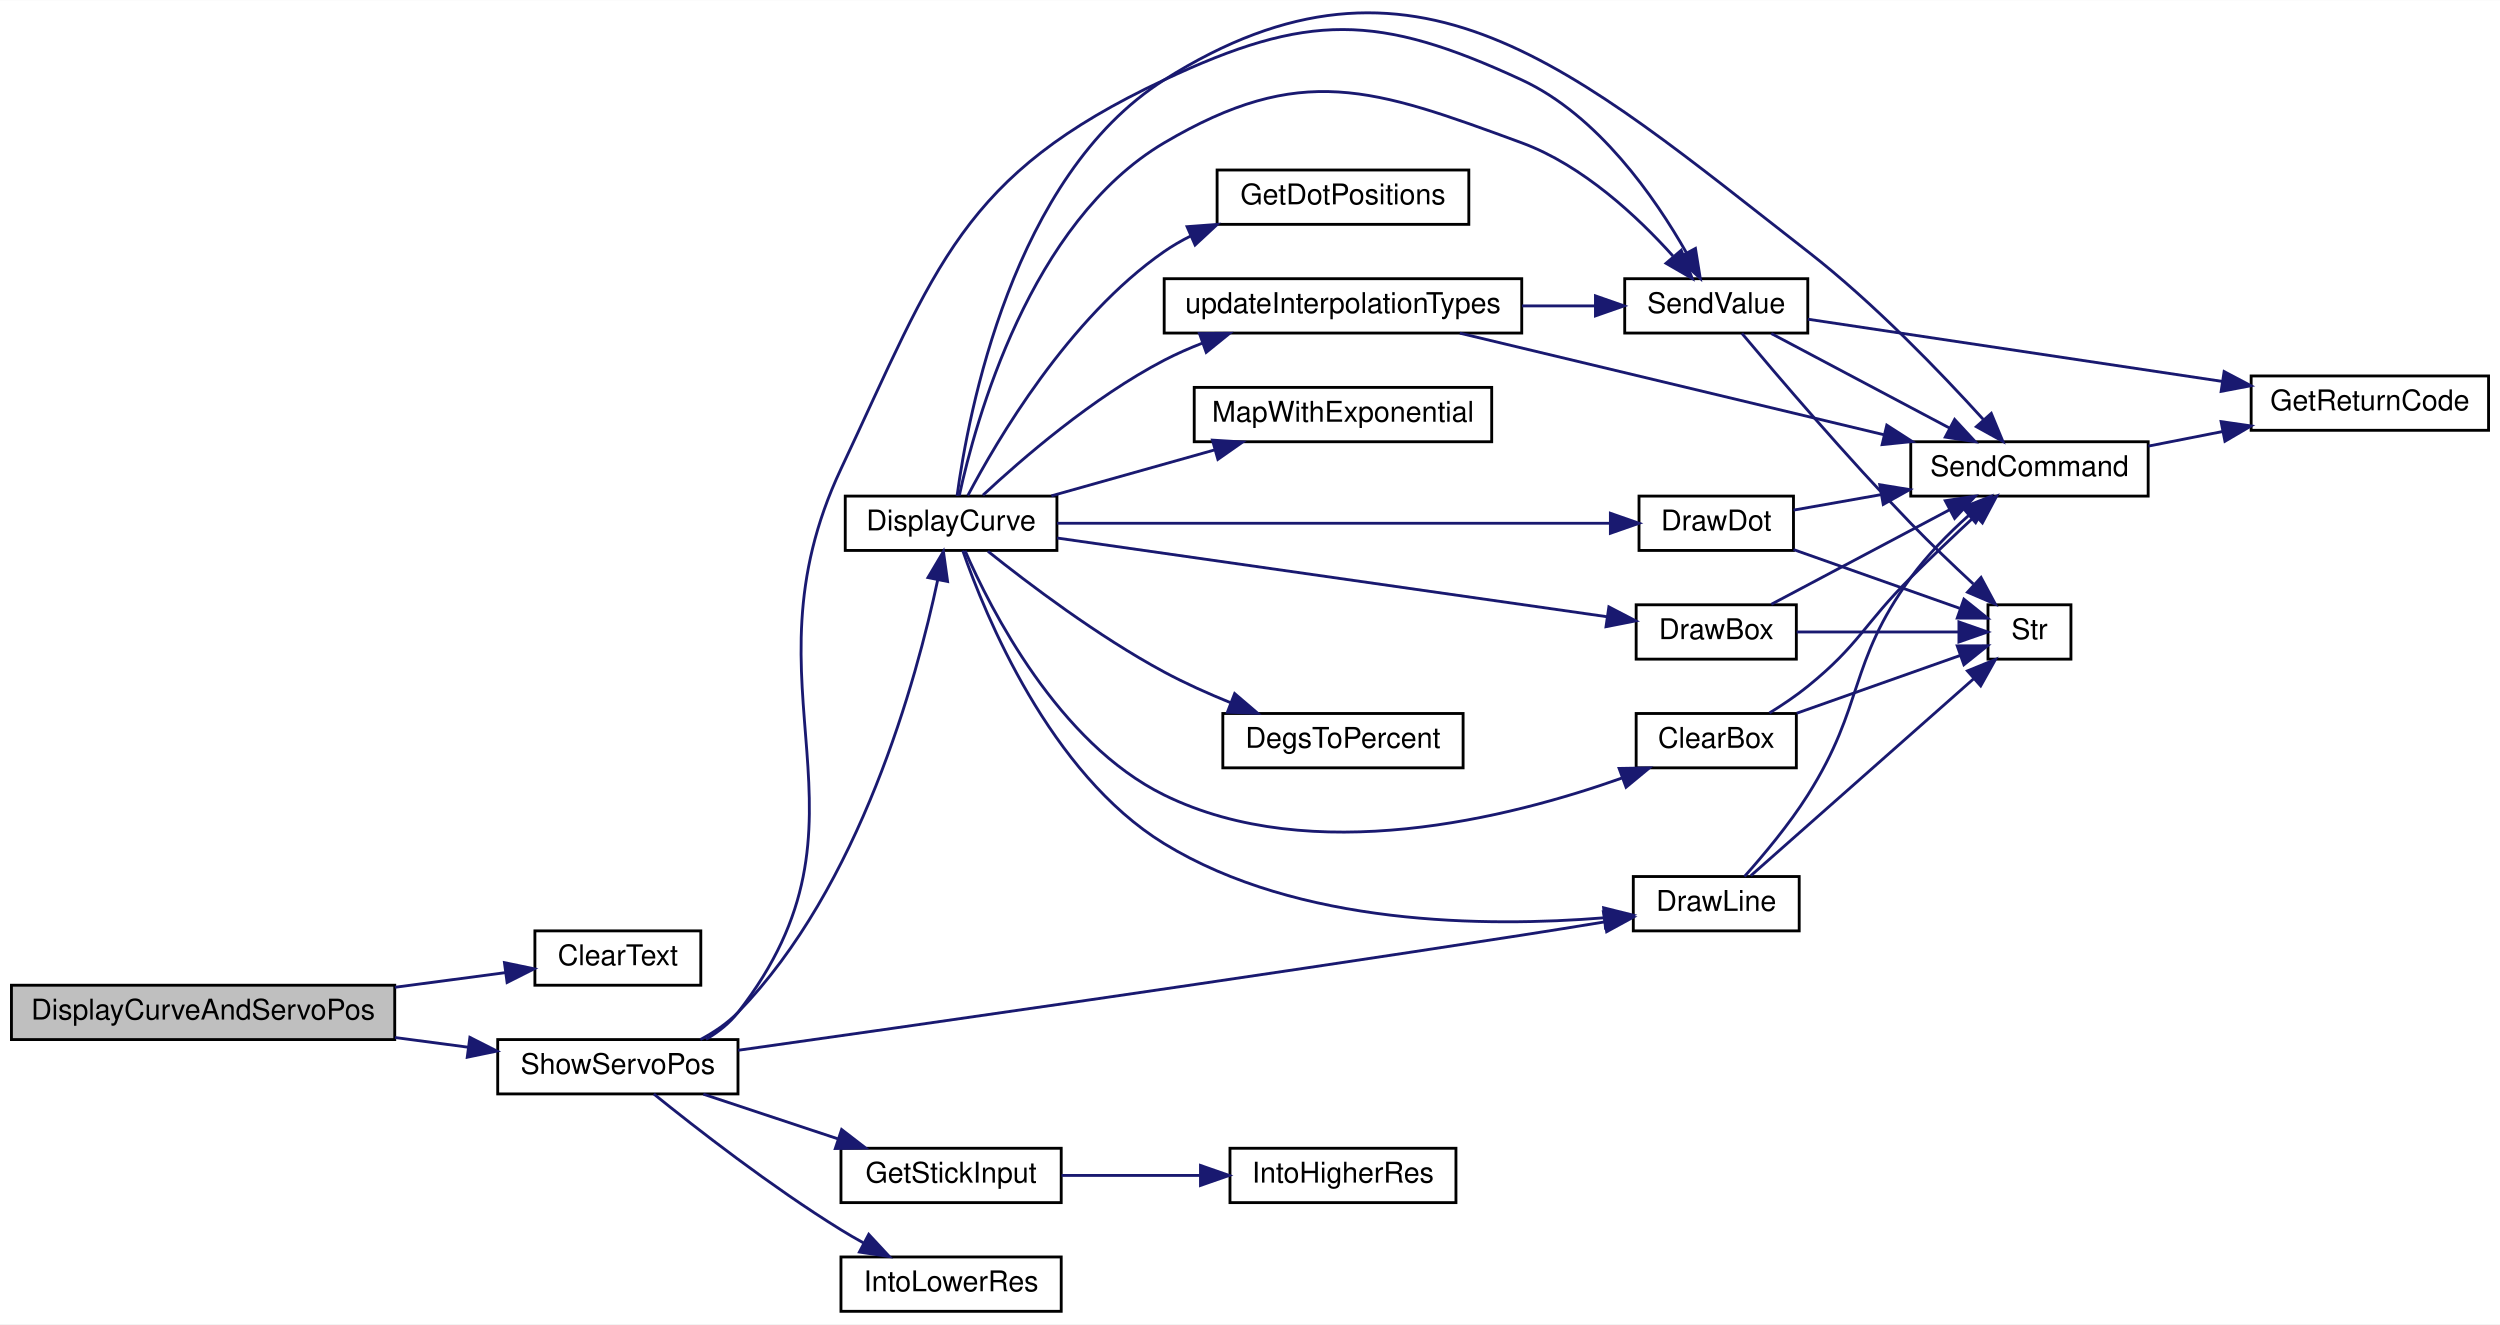
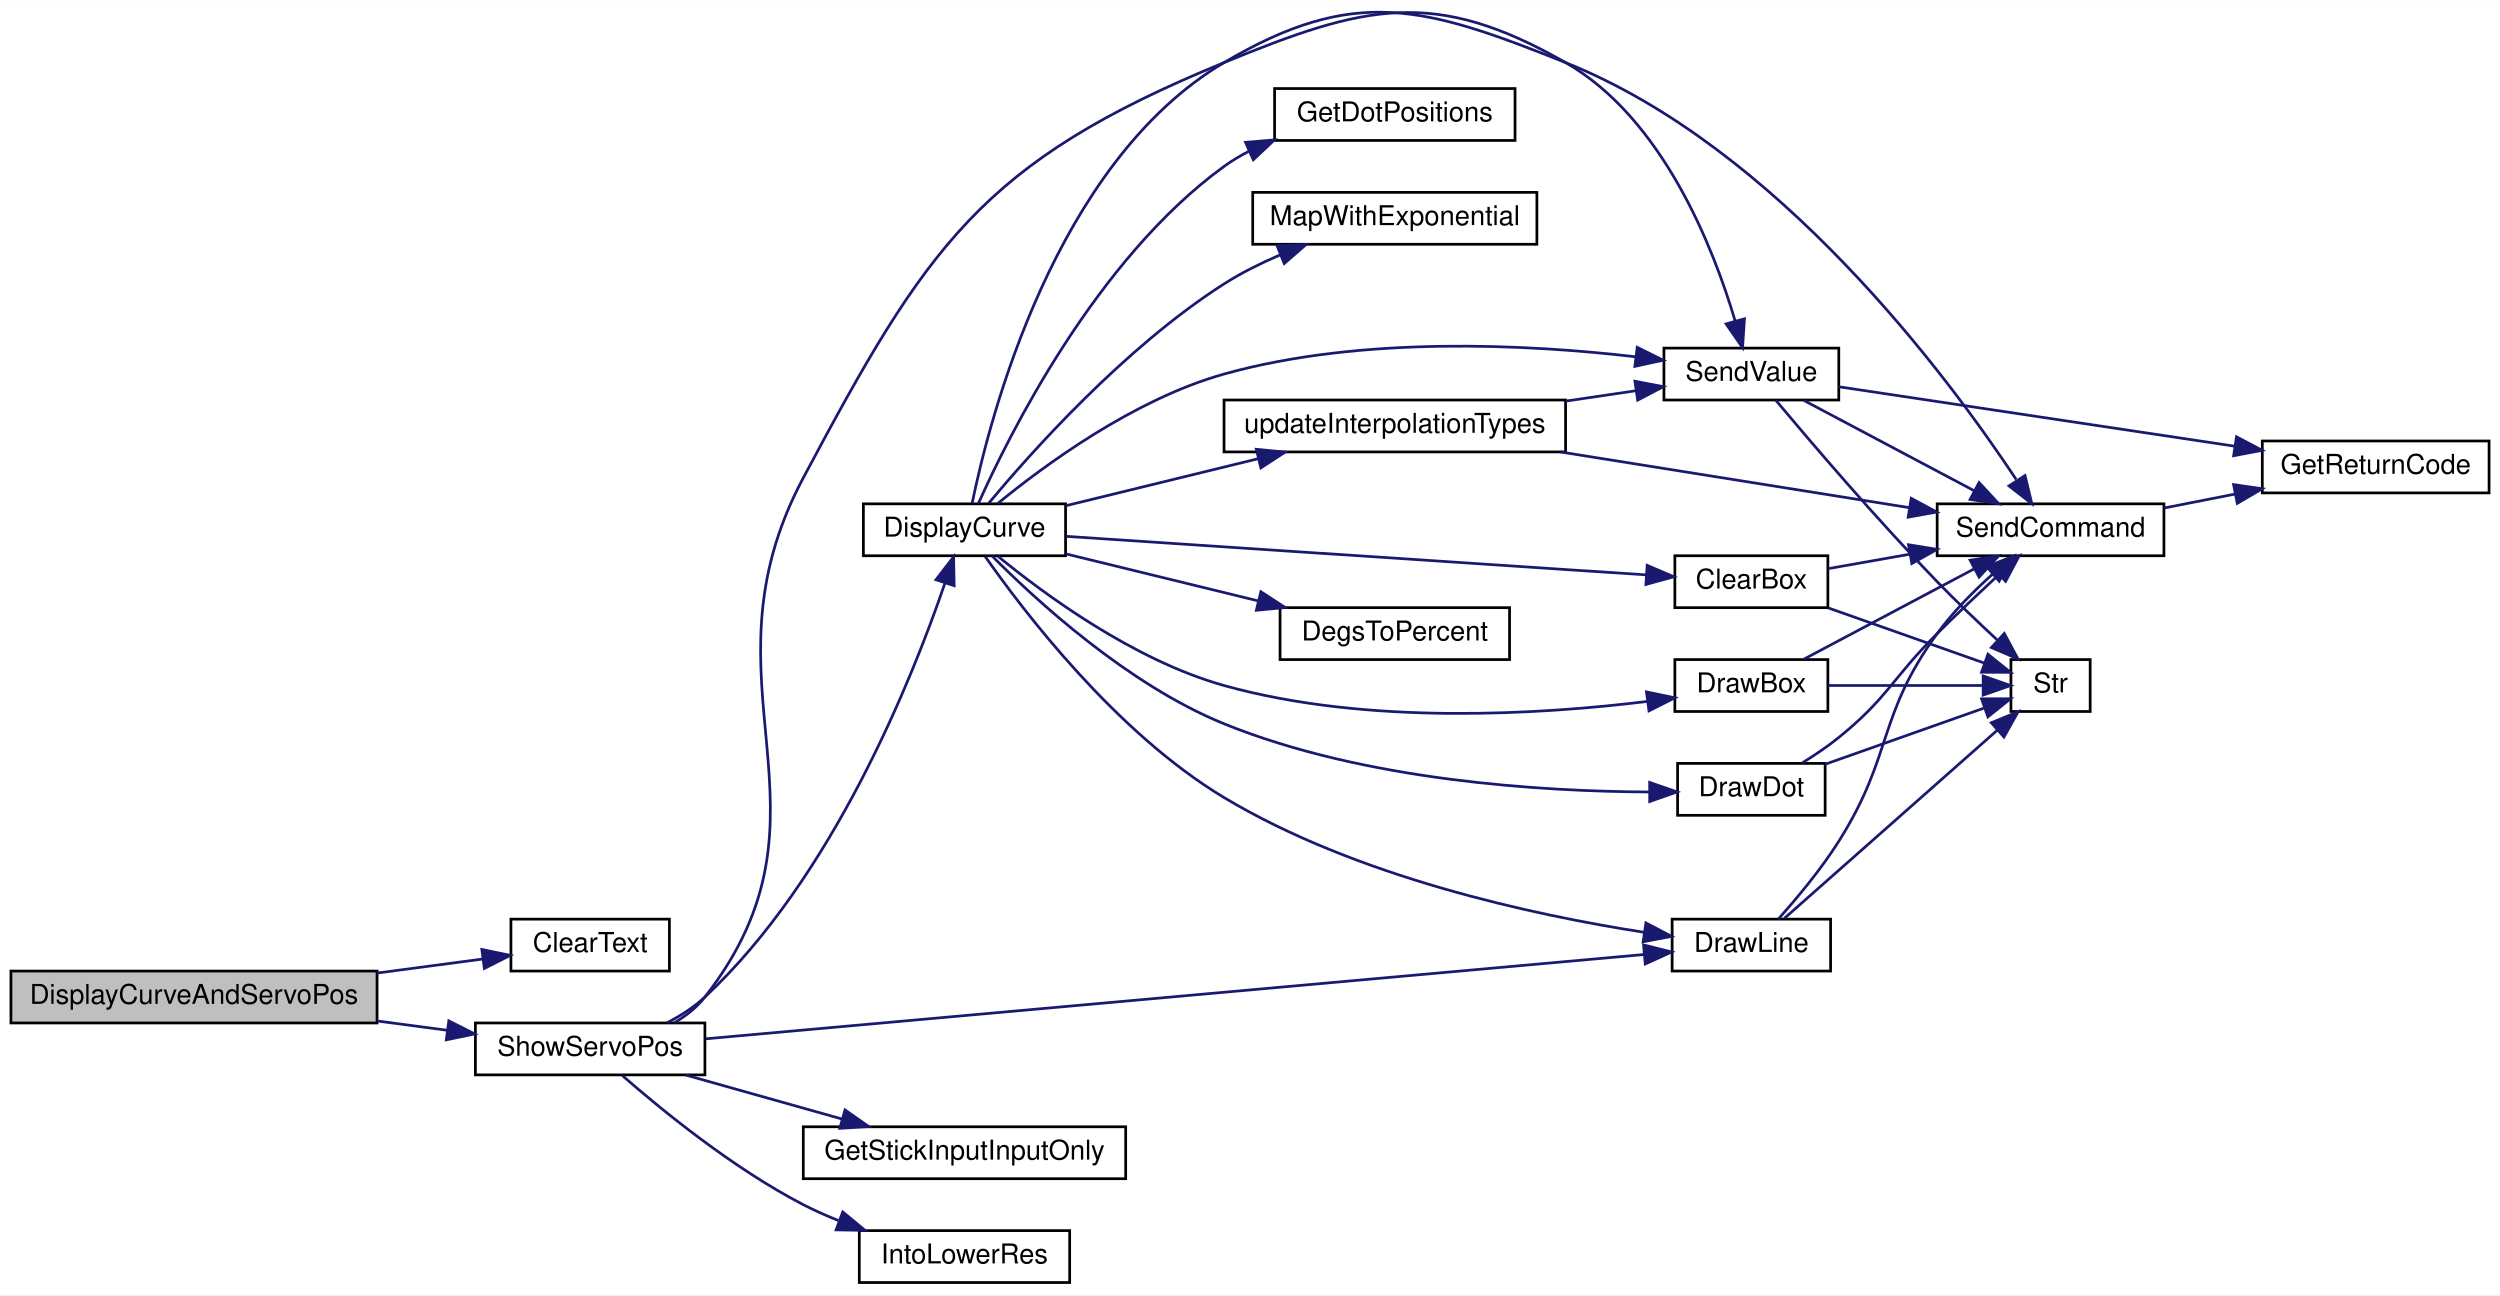
- <svg xmlns="http://www.w3.org/2000/svg" xmlns:xlink="http://www.w3.org/1999/xlink" width="874pt" height="463pt" viewBox="0.00 0.00 874.00 462.87">
-   <g id="graph0" class="graph" transform="scale(1 1) rotate(0) translate(4 458.87)">
-     <polygon fill="white" stroke="transparent" points="-4,4 -4,-458.87 870,-458.87 870,4 -4,4" />
+ <svg xmlns="http://www.w3.org/2000/svg" xmlns:xlink="http://www.w3.org/1999/xlink" width="915pt" height="474pt" viewBox="0.00 0.00 915.00 473.81">
+   <g id="graph0" class="graph" transform="scale(1 1) rotate(0) translate(4 469.81)">
+     <polygon fill="white" stroke="transparent" points="-4,4 -4,-469.81 911,-469.81 911,4 -4,4" />
    <g id="node1" class="node">
      <g id="a_node1">
        <a xlink:title=" ">
          <polygon fill="#bfbfbf" stroke="black" points="0,-95.5 0,-114.5 134,-114.5 134,-95.5 0,-95.5" />
          <text text-anchor="middle" x="67" y="-102.5" font-family="Helvetica,sans-Serif" font-size="10.00">DisplayCurveAndServoPos</text>
        </a>
      </g>
    </g>
    <g id="node2" class="node">
      <g id="a_node2">
        <a xlink:href="_transmitter_code_2src_2main_8cpp.html#af0852678d8e89501acee8951f09d3b43" target="_top" xlink:title=" ">
          <polygon fill="white" stroke="black" points="183,-114.5 183,-133.5 241,-133.5 241,-114.5 183,-114.5" />
          <text text-anchor="middle" x="212" y="-121.5" font-family="Helvetica,sans-Serif" font-size="10.00">ClearText</text>
        </a>
      </g>
    </g>
    <g id="edge1" class="edge">
      <path fill="none" stroke="midnightblue" d="M134.06,-113.78C147.3,-115.54 160.8,-117.33 172.71,-118.91" />
      <polygon fill="midnightblue" stroke="midnightblue" points="172.35,-122.4 182.73,-120.24 173.28,-115.46 172.35,-122.4" />
    </g>
    <g id="node3" class="node">
      <g id="a_node3">
        <a xlink:href="_transmitter_code_2src_2main_8cpp.html#ad770ee51a34d8c5026e65136884c16bf" target="_top" xlink:title=" ">
          <polygon fill="white" stroke="black" points="170,-76.5 170,-95.5 254,-95.5 254,-76.5 170,-76.5" />
          <text text-anchor="middle" x="212" y="-83.5" font-family="Helvetica,sans-Serif" font-size="10.00">ShowServoPos</text>
        </a>
      </g>
    </g>
    <g id="edge2" class="edge">
      <path fill="none" stroke="midnightblue" d="M134.06,-96.22C142.69,-95.08 151.44,-93.91 159.78,-92.81" />
      <polygon fill="midnightblue" stroke="midnightblue" points="160.27,-96.27 169.72,-91.48 159.35,-89.33 160.27,-96.27" />
    </g>
    <g id="node4" class="node">
      <g id="a_node4">
        <a xlink:href="_transmitter_code_2src_2main_8cpp.html#acf49567c45af927603ae83a7f46e6534" target="_top" xlink:title=" ">
-           <polygon fill="white" stroke="black" points="291.5,-266.5 291.5,-285.5 365.5,-285.5 365.5,-266.5 291.5,-266.5" />
-           <text text-anchor="middle" x="328.5" y="-273.5" font-family="Helvetica,sans-Serif" font-size="10.00">DisplayCurve</text>
+           <polygon fill="white" stroke="black" points="312,-266.5 312,-285.5 386,-285.5 386,-266.5 312,-266.5" />
+           <text text-anchor="middle" x="349" y="-273.5" font-family="Helvetica,sans-Serif" font-size="10.00">DisplayCurve</text>
        </a>
      </g>
    </g>
    <g id="edge3" class="edge">
-       <path fill="none" stroke="midnightblue" d="M240.84,-95.5C245.64,-98.04 250.28,-101.18 254,-105 296.69,-148.9 316.45,-221.5 323.84,-256.26" />
-       <polygon fill="midnightblue" stroke="midnightblue" points="320.42,-257.02 325.82,-266.13 327.28,-255.64 320.42,-257.02" />
+       <path fill="none" stroke="midnightblue" d="M240.12,-95.58C245.1,-98.13 249.99,-101.25 254,-105 300.92,-148.81 329.88,-221.45 341.76,-256.24" />
+       <polygon fill="midnightblue" stroke="midnightblue" points="338.57,-257.72 345.02,-266.12 345.21,-255.53 338.57,-257.72" />
    </g>
    <g id="node12" class="node">
      <g id="a_node12">
        <a xlink:href="_transmitter_code_2src_2main_8cpp.html#acbef1d41e1bd646b60a6e8afd9c66880" target="_top" xlink:title=" ">
-           <polygon fill="white" stroke="black" points="567,-133.5 567,-152.5 625,-152.5 625,-133.5 567,-133.5" />
-           <text text-anchor="middle" x="596" y="-140.5" font-family="Helvetica,sans-Serif" font-size="10.00">DrawLine</text>
+           <polygon fill="white" stroke="black" points="608,-114.5 608,-133.5 666,-133.5 666,-114.5 608,-114.5" />
+           <text text-anchor="middle" x="637" y="-121.5" font-family="Helvetica,sans-Serif" font-size="10.00">DrawLine</text>
        </a>
      </g>
    </g>
    <g id="edge28" class="edge">
-       <path fill="none" stroke="midnightblue" d="M254.06,-91.76C314.22,-100.25 429.83,-116.77 528,-132 537.41,-133.46 547.55,-135.09 557.03,-136.65" />
-       <polygon fill="midnightblue" stroke="midnightblue" points="556.55,-140.11 566.98,-138.29 557.69,-133.21 556.55,-140.11" />
+       <path fill="none" stroke="midnightblue" d="M254.33,-89.71C336.3,-97.08 518.37,-113.43 597.76,-120.56" />
+       <polygon fill="midnightblue" stroke="midnightblue" points="597.54,-124.06 607.81,-121.47 598.16,-117.09 597.54,-124.06" />
    </g>
    <g id="node15" class="node">
      <g id="a_node15">
        <a xlink:href="_transmitter_code_2src_2main_8cpp.html#a1e20efc1e419b252b50d36f9924503fc" target="_top" xlink:title=" ">
-           <polygon fill="white" stroke="black" points="564,-342.5 564,-361.5 628,-361.5 628,-342.5 564,-342.5" />
-           <text text-anchor="middle" x="596" y="-349.5" font-family="Helvetica,sans-Serif" font-size="10.00">SendValue</text>
-         </a>
-       </g>
-     </g>
-     <g id="edge32" class="edge">
-       <path fill="none" stroke="midnightblue" d="M242.8,-95.59C247.06,-98.07 251.01,-101.16 254,-105 306.83,-172.79 253.37,-217.25 290,-295 323.49,-366.09 331.86,-397.62 403,-431 453.29,-454.6 477.59,-454.35 528,-431 554.68,-418.64 574.61,-389.85 585.53,-370.65" />
-       <polygon fill="midnightblue" stroke="midnightblue" points="588.73,-372.08 590.41,-361.62 582.57,-368.76 588.73,-372.08" />
+           <polygon fill="white" stroke="black" points="605,-323.5 605,-342.5 669,-342.5 669,-323.5 605,-323.5" />
+           <text text-anchor="middle" x="637" y="-330.5" font-family="Helvetica,sans-Serif" font-size="10.00">SendValue</text>
+         </a>
+       </g>
+     </g>
+     <g id="edge31" class="edge">
+       <path fill="none" stroke="midnightblue" d="M242.8,-95.59C247.06,-98.07 251.01,-101.16 254,-105 306.83,-172.79 249.58,-219.15 290,-295 335.22,-379.87 355.03,-410.49 444,-447 495.4,-468.09 520.78,-474.59 569,-447 604.55,-426.66 623.09,-379.3 631.06,-352.46" />
+       <polygon fill="midnightblue" stroke="midnightblue" points="634.48,-353.23 633.77,-342.66 627.74,-351.36 634.48,-353.23" />
    </g>
    <g id="node17" class="node">
      <g id="a_node17">
-         <a xlink:href="_transmitter_code_2src_2main_8cpp.html#a248db02e07497e7a4149db17b4e5c2f3" target="_top" xlink:title=" ">
-           <polygon fill="white" stroke="black" points="290,-38.5 290,-57.5 367,-57.5 367,-38.5 290,-38.5" />
-           <text text-anchor="middle" x="328.5" y="-45.5" font-family="Helvetica,sans-Serif" font-size="10.00">GetStickInput</text>
+         <a xlink:href="_transmitter_code_2src_2main_8cpp.html#af1030157034999448f5ca611d6209385" target="_top" xlink:title=" ">
+           <polygon fill="white" stroke="black" points="290,-38.5 290,-57.5 408,-57.5 408,-38.5 290,-38.5" />
+           <text text-anchor="middle" x="349" y="-45.5" font-family="Helvetica,sans-Serif" font-size="10.00">GetStickInputInputOnly</text>
        </a>
      </g>
    </g>
    <g id="edge29" class="edge">
-       <path fill="none" stroke="midnightblue" d="M241.89,-76.41C256.13,-71.69 273.5,-65.92 288.86,-60.82" />
-       <polygon fill="midnightblue" stroke="midnightblue" points="290.23,-64.06 298.62,-57.59 288.02,-57.41 290.23,-64.06" />
-     </g>
-     <g id="node19" class="node">
-       <g id="a_node19">
+       <path fill="none" stroke="midnightblue" d="M247.07,-76.41C264.41,-71.53 285.7,-65.54 304.25,-60.32" />
+       <polygon fill="midnightblue" stroke="midnightblue" points="305.27,-63.66 313.94,-57.59 303.37,-56.93 305.27,-63.66" />
+     </g>
+     <g id="node18" class="node">
+       <g id="a_node18">
        <a xlink:href="_transmitter_code_2src_2main_8cpp.html#a5cdbe11d62e0de7610ba323e60b97d33" target="_top" xlink:title=" ">
-           <polygon fill="white" stroke="black" points="290,-0.5 290,-19.5 367,-19.5 367,-0.5 290,-0.5" />
-           <text text-anchor="middle" x="328.5" y="-7.5" font-family="Helvetica,sans-Serif" font-size="10.00">IntoLowerRes</text>
-         </a>
-       </g>
-     </g>
-     <g id="edge31" class="edge">
-       <path fill="none" stroke="midnightblue" d="M224.57,-76.47C239.27,-64.59 265.66,-44.03 290,-29 292.5,-27.45 295.15,-25.92 297.83,-24.44" />
-       <polygon fill="midnightblue" stroke="midnightblue" points="299.71,-27.41 306.92,-19.65 296.44,-21.22 299.71,-27.41" />
+           <polygon fill="white" stroke="black" points="310.5,-0.5 310.5,-19.5 387.5,-19.5 387.5,-0.5 310.5,-0.5" />
+           <text text-anchor="middle" x="349" y="-7.5" font-family="Helvetica,sans-Serif" font-size="10.00">IntoLowerRes</text>
+         </a>
+       </g>
+     </g>
+     <g id="edge30" class="edge">
+       <path fill="none" stroke="midnightblue" d="M223.73,-76.29C237.96,-63.84 264.29,-42.28 290,-29 294.08,-26.89 298.44,-24.95 302.88,-23.18" />
+       <polygon fill="midnightblue" stroke="midnightblue" points="304.44,-26.34 312.61,-19.59 302.01,-19.77 304.44,-26.34" />
    </g>
    <g id="node5" class="node">
      <g id="a_node5">
        <a xlink:href="_transmitter_code_2src_2main_8cpp.html#a5aeea47b9d855ae9911bae1115d02de7" target="_top" xlink:title=" ">
-           <polygon fill="white" stroke="black" points="568,-190.5 568,-209.5 624,-209.5 624,-190.5 568,-190.5" />
-           <text text-anchor="middle" x="596" y="-197.5" font-family="Helvetica,sans-Serif" font-size="10.00">ClearBox</text>
+           <polygon fill="white" stroke="black" points="609,-247.5 609,-266.5 665,-266.5 665,-247.5 609,-247.5" />
+           <text text-anchor="middle" x="637" y="-254.5" font-family="Helvetica,sans-Serif" font-size="10.00">ClearBox</text>
        </a>
      </g>
    </g>
    <g id="edge4" class="edge">
-       <path fill="none" stroke="midnightblue" d="M333.4,-266.38C342.24,-246.07 365.93,-199.19 403,-181 454.7,-155.63 523.56,-172.91 563.21,-186.99" />
-       <polygon fill="midnightblue" stroke="midnightblue" points="562.04,-190.29 572.63,-190.47 564.47,-183.72 562.04,-190.29" />
+       <path fill="none" stroke="midnightblue" d="M386.22,-273.59C440.73,-269.97 543.32,-263.16 598.54,-259.49" />
+       <polygon fill="midnightblue" stroke="midnightblue" points="598.86,-262.98 608.61,-258.82 598.4,-255.99 598.86,-262.98" />
    </g>
    <g id="node6" class="node">
      <g id="a_node6">
        <a xlink:href="_transmitter_code_2src_2main_8cpp.html#aecac2f0c289f02ef3c92b85be82eacac" target="_top" xlink:title=" ">
-           <polygon fill="white" stroke="black" points="664,-285.5 664,-304.5 747,-304.5 747,-285.5 664,-285.5" />
-           <text text-anchor="middle" x="705.5" y="-292.5" font-family="Helvetica,sans-Serif" font-size="10.00">SendCommand</text>
+           <polygon fill="white" stroke="black" points="705,-266.5 705,-285.5 788,-285.5 788,-266.5 705,-266.5" />
+           <text text-anchor="middle" x="746.5" y="-273.5" font-family="Helvetica,sans-Serif" font-size="10.00">SendCommand</text>
        </a>
      </g>
    </g>
    <g id="edge20" class="edge">
-       <path fill="none" stroke="midnightblue" d="M330.59,-285.57C334.4,-313.89 349.89,-397.41 403,-431 490.47,-486.33 546.32,-434.56 628,-371 651.15,-352.99 674.62,-328.55 689.35,-312.31" />
-       <polygon fill="midnightblue" stroke="midnightblue" points="692.15,-314.42 696.2,-304.63 686.93,-309.76 692.15,-314.42" />
+       <path fill="none" stroke="midnightblue" d="M351.81,-285.74C358.06,-316.28 381.89,-410.27 444,-447 491.82,-475.28 517.41,-467.6 569,-447 646.84,-415.92 709.15,-331.85 733.93,-294.41" />
+       <polygon fill="midnightblue" stroke="midnightblue" points="737.16,-295.86 739.65,-285.56 731.28,-292.06 737.16,-295.86" />
    </g>
    <g id="node9" class="node">
      <g id="a_node9">
        <a xlink:href="_transmitter_code_2src_2main_8cpp.html#a68b36025c7478c0710565b4fb059d9bc" target="_top" xlink:title=" ">
-           <polygon fill="white" stroke="black" points="423.5,-190.5 423.5,-209.5 507.5,-209.5 507.5,-190.5 423.5,-190.5" />
-           <text text-anchor="middle" x="465.5" y="-197.5" font-family="Helvetica,sans-Serif" font-size="10.00">DegsToPercent</text>
+           <polygon fill="white" stroke="black" points="464.5,-228.5 464.5,-247.5 548.5,-247.5 548.5,-228.5 464.5,-228.5" />
+           <text text-anchor="middle" x="506.5" y="-235.5" font-family="Helvetica,sans-Serif" font-size="10.00">DegsToPercent</text>
        </a>
      </g>
    </g>
    <g id="edge8" class="edge">
-       <path fill="none" stroke="midnightblue" d="M341.39,-266.2C355.45,-254.95 379.88,-236.45 403,-224 410.32,-220.06 418.42,-216.43 426.29,-213.24" />
-       <polygon fill="midnightblue" stroke="midnightblue" points="427.63,-216.47 435.68,-209.59 425.1,-209.95 427.63,-216.47" />
+       <path fill="none" stroke="midnightblue" d="M386.07,-267.19C407.01,-262.07 433.69,-255.55 456.51,-249.97" />
+       <polygon fill="midnightblue" stroke="midnightblue" points="457.48,-253.34 466.36,-247.56 455.82,-246.54 457.48,-253.34" />
    </g>
    <g id="node10" class="node">
      <g id="a_node10">
        <a xlink:href="_transmitter_code_2src_2main_8cpp.html#a060d8c4636339f7e6760cf835307530e" target="_top" xlink:title=" ">
-           <polygon fill="white" stroke="black" points="568,-228.5 568,-247.5 624,-247.5 624,-228.5 568,-228.5" />
-           <text text-anchor="middle" x="596" y="-235.5" font-family="Helvetica,sans-Serif" font-size="10.00">DrawBox</text>
+           <polygon fill="white" stroke="black" points="609,-209.5 609,-228.5 665,-228.5 665,-209.5 609,-209.5" />
+           <text text-anchor="middle" x="637" y="-216.5" font-family="Helvetica,sans-Serif" font-size="10.00">DrawBox</text>
        </a>
      </g>
    </g>
    <g id="edge9" class="edge">
-       <path fill="none" stroke="midnightblue" d="M365.58,-270.84C415.99,-263.62 507,-250.59 557.93,-243.31" />
-       <polygon fill="midnightblue" stroke="midnightblue" points="558.46,-246.77 567.86,-241.88 557.46,-239.84 558.46,-246.77" />
+       <path fill="none" stroke="midnightblue" d="M361.19,-266.36C377.88,-252.67 410.91,-228.25 444,-219 496.31,-204.38 559.81,-208.37 599.07,-213.2" />
+       <polygon fill="midnightblue" stroke="midnightblue" points="598.61,-216.67 608.99,-214.51 599.53,-209.73 598.61,-216.67" />
    </g>
    <g id="node11" class="node">
      <g id="a_node11">
        <a xlink:href="_transmitter_code_2src_2main_8cpp.html#ad0feb21fbea69455d1d206f142b563ac" target="_top" xlink:title=" ">
-           <polygon fill="white" stroke="black" points="569,-266.5 569,-285.5 623,-285.5 623,-266.5 569,-266.5" />
-           <text text-anchor="middle" x="596" y="-273.5" font-family="Helvetica,sans-Serif" font-size="10.00">DrawDot</text>
+           <polygon fill="white" stroke="black" points="610,-171.5 610,-190.5 664,-190.5 664,-171.5 610,-171.5" />
+           <text text-anchor="middle" x="637" y="-178.5" font-family="Helvetica,sans-Serif" font-size="10.00">DrawDot</text>
        </a>
      </g>
    </g>
    <g id="edge12" class="edge">
-       <path fill="none" stroke="midnightblue" d="M365.58,-276C416.28,-276 508.06,-276 558.81,-276" />
-       <polygon fill="midnightblue" stroke="midnightblue" points="558.99,-279.5 568.99,-276 558.99,-272.5 558.99,-279.5" />
+       <path fill="none" stroke="midnightblue" d="M359.08,-266.44C374.74,-250.64 408.56,-219.39 444,-205 495.29,-184.18 560.1,-180.22 599.77,-180.04" />
+       <polygon fill="midnightblue" stroke="midnightblue" points="599.77,-183.54 609.78,-180.07 599.79,-176.54 599.77,-183.54" />
    </g>
    <g id="edge15" class="edge">
-       <path fill="none" stroke="midnightblue" d="M332.58,-266.43C340.34,-244.08 362.94,-188.54 403,-164 449.96,-135.24 515.67,-134.74 556.76,-138.07" />
-       <polygon fill="midnightblue" stroke="midnightblue" points="556.62,-141.57 566.9,-139.01 557.27,-134.6 556.62,-141.57" />
+       <path fill="none" stroke="midnightblue" d="M356.54,-266.29C370.32,-246.59 404.37,-201.76 444,-178 492.49,-148.92 557.23,-134.97 597.77,-128.68" />
+       <polygon fill="midnightblue" stroke="midnightblue" points="598.4,-132.12 607.78,-127.2 597.38,-125.2 598.4,-132.12" />
    </g>
    <g id="node13" class="node">
      <g id="a_node13">
        <a xlink:href="_transmitter_code_2src_2main_8cpp.html#a4abc073f79b7ab2a2b4429990420cbf0" target="_top" xlink:title="Uses servo degrees to position dots.">
-           <polygon fill="white" stroke="black" points="421.5,-380.5 421.5,-399.5 509.5,-399.5 509.5,-380.5 421.5,-380.5" />
-           <text text-anchor="middle" x="465.5" y="-387.5" font-family="Helvetica,sans-Serif" font-size="10.00">GetDotPositions</text>
+           <polygon fill="white" stroke="black" points="462.5,-418.5 462.5,-437.5 550.5,-437.5 550.5,-418.5 462.5,-418.5" />
+           <text text-anchor="middle" x="506.5" y="-425.5" font-family="Helvetica,sans-Serif" font-size="10.00">GetDotPositions</text>
        </a>
      </g>
    </g>
    <g id="edge18" class="edge">
-       <path fill="none" stroke="midnightblue" d="M334.34,-285.67C344.43,-304.84 369.58,-347.84 403,-371 405.89,-373 409,-374.8 412.23,-376.41" />
-       <polygon fill="midnightblue" stroke="midnightblue" points="411,-379.69 421.56,-380.48 413.8,-373.28 411,-379.69" />
+       <path fill="none" stroke="midnightblue" d="M354.12,-285.68C365.03,-310.15 397.08,-374.96 444,-409 446.85,-411.06 449.92,-412.91 453.12,-414.55" />
+       <polygon fill="midnightblue" stroke="midnightblue" points="451.86,-417.82 462.42,-418.69 454.7,-411.43 451.86,-417.82" />
    </g>
    <g id="node14" class="node">
      <g id="a_node14">
        <a xlink:href="_transmitter_code_2src_2main_8cpp.html#a927484b01116cd14fd1ade706bc06d51" target="_top" xlink:title=" ">
-           <polygon fill="white" stroke="black" points="413.5,-304.5 413.5,-323.5 517.5,-323.5 517.5,-304.5 413.5,-304.5" />
-           <text text-anchor="middle" x="465.5" y="-311.5" font-family="Helvetica,sans-Serif" font-size="10.00">MapWithExponential</text>
+           <polygon fill="white" stroke="black" points="454.5,-380.5 454.5,-399.5 558.5,-399.5 558.5,-380.5 454.5,-380.5" />
+           <text text-anchor="middle" x="506.5" y="-387.5" font-family="Helvetica,sans-Serif" font-size="10.00">MapWithExponential</text>
        </a>
      </g>
    </g>
    <g id="edge19" class="edge">
-       <path fill="none" stroke="midnightblue" d="M363.57,-285.59C380.91,-290.47 402.2,-296.46 420.75,-301.68" />
-       <polygon fill="midnightblue" stroke="midnightblue" points="419.87,-305.07 430.44,-304.41 421.77,-298.34 419.87,-305.07" />
+       <path fill="none" stroke="midnightblue" d="M357.83,-285.69C372.84,-303.71 407.43,-342.67 444,-366 450.31,-370.03 457.4,-373.56 464.47,-376.59" />
+       <polygon fill="midnightblue" stroke="midnightblue" points="463.43,-379.94 474.01,-380.41 466.03,-373.45 463.43,-379.94" />
    </g>
    <g id="edge21" class="edge">
-       <path fill="none" stroke="midnightblue" d="M331.38,-285.7C336.94,-311.42 355.96,-381.25 403,-409 450.85,-437.23 475.86,-428.18 528,-409 549.37,-401.14 568.57,-383.11 580.88,-369.42" />
-       <polygon fill="midnightblue" stroke="midnightblue" points="583.75,-371.44 587.61,-361.58 578.44,-366.88 583.75,-371.44" />
+       <path fill="none" stroke="midnightblue" d="M361.19,-285.64C377.88,-299.33 410.91,-323.75 444,-333 494.39,-347.09 555.18,-343.9 594.66,-339.32" />
+       <polygon fill="midnightblue" stroke="midnightblue" points="595.22,-342.78 604.71,-338.07 594.36,-335.83 595.22,-342.78" />
    </g>
    <g id="node16" class="node">
      <g id="a_node16">
        <a xlink:href="_transmitter_code_2src_2main_8cpp.html#a3d20af2f1fee81198a0cef2d4500083a" target="_top" xlink:title=" ">
-           <polygon fill="white" stroke="black" points="403,-342.5 403,-361.5 528,-361.5 528,-342.5 403,-342.5" />
-           <text text-anchor="middle" x="465.5" y="-349.5" font-family="Helvetica,sans-Serif" font-size="10.00">updateInterpolationTypes</text>
+           <polygon fill="white" stroke="black" points="444,-304.5 444,-323.5 569,-323.5 569,-304.5 444,-304.5" />
+           <text text-anchor="middle" x="506.5" y="-311.5" font-family="Helvetica,sans-Serif" font-size="10.00">updateInterpolationTypes</text>
        </a>
      </g>
    </g>
    <g id="edge25" class="edge">
-       <path fill="none" stroke="midnightblue" d="M339.62,-285.81C353.08,-298.36 378.07,-320.03 403,-333 407.24,-335.2 411.78,-337.2 416.4,-339" />
-       <polygon fill="midnightblue" stroke="midnightblue" points="415.33,-342.34 425.92,-342.42 417.69,-335.75 415.33,-342.34" />
+       <path fill="none" stroke="midnightblue" d="M386.07,-284.81C407.01,-289.93 433.69,-296.45 456.51,-302.03" />
+       <polygon fill="midnightblue" stroke="midnightblue" points="455.82,-305.46 466.36,-304.44 457.48,-298.66 455.82,-305.46" />
    </g>
    <g id="edge5" class="edge">
-       <path fill="none" stroke="midnightblue" d="M614.6,-209.68C619.13,-212.47 623.88,-215.66 628,-219 646.07,-233.65 647.51,-240.59 664,-257 671.17,-264.14 679.27,-271.81 686.33,-278.38" />
-       <polygon fill="midnightblue" stroke="midnightblue" points="684.3,-281.27 694.02,-285.48 689.05,-276.13 684.3,-281.27" />
+       <path fill="none" stroke="midnightblue" d="M665.13,-261.79C674.18,-263.39 684.57,-265.23 694.82,-267.04" />
+       <polygon fill="midnightblue" stroke="midnightblue" points="694.51,-270.54 704.96,-268.84 695.73,-263.65 694.51,-270.54" />
    </g>
    <g id="node8" class="node">
      <g id="a_node8">
        <a xlink:href="_transmitter_code_2src_2main_8cpp.html#a590a9174319918d7e3d7baca323fcf26" target="_top" xlink:title=" ">
-           <polygon fill="white" stroke="black" points="691,-228.5 691,-247.5 720,-247.5 720,-228.5 691,-228.5" />
-           <text text-anchor="middle" x="705.5" y="-235.5" font-family="Helvetica,sans-Serif" font-size="10.00">Str</text>
+           <polygon fill="white" stroke="black" points="732,-209.5 732,-228.5 761,-228.5 761,-209.5 732,-209.5" />
+           <text text-anchor="middle" x="746.5" y="-216.5" font-family="Helvetica,sans-Serif" font-size="10.00">Str</text>
        </a>
      </g>
    </g>
    <g id="edge7" class="edge">
-       <path fill="none" stroke="midnightblue" d="M624.13,-209.59C641.74,-215.82 664.46,-223.85 681.25,-229.78" />
-       <polygon fill="midnightblue" stroke="midnightblue" points="680.24,-233.14 690.84,-233.17 682.58,-226.54 680.24,-233.14" />
+       <path fill="none" stroke="midnightblue" d="M665.13,-247.41C682.74,-241.18 705.46,-233.15 722.25,-227.22" />
+       <polygon fill="midnightblue" stroke="midnightblue" points="723.58,-230.46 731.84,-223.83 721.24,-223.86 723.58,-230.46" />
    </g>
    <g id="node7" class="node">
      <g id="a_node7">
        <a xlink:href="_transmitter_code_2src_2main_8cpp.html#a43937dd3d9c795271fd9c3eb3c6b6410" target="_top" xlink:title=" ">
-           <polygon fill="white" stroke="black" points="783,-308.5 783,-327.5 866,-327.5 866,-308.5 783,-308.5" />
-           <text text-anchor="middle" x="824.5" y="-315.5" font-family="Helvetica,sans-Serif" font-size="10.00">GetReturnCode</text>
+           <polygon fill="white" stroke="black" points="824,-289.5 824,-308.5 907,-308.5 907,-289.5 824,-289.5" />
+           <text text-anchor="middle" x="865.5" y="-296.5" font-family="Helvetica,sans-Serif" font-size="10.00">GetReturnCode</text>
        </a>
      </g>
    </g>
    <g id="edge6" class="edge">
-       <path fill="none" stroke="midnightblue" d="M747.09,-302.98C755.44,-304.62 764.33,-306.37 772.98,-308.07" />
-       <polygon fill="midnightblue" stroke="midnightblue" points="772.49,-311.54 782.98,-310.03 773.84,-304.67 772.49,-311.54" />
+       <path fill="none" stroke="midnightblue" d="M788.09,-283.98C796.44,-285.62 805.33,-287.37 813.98,-289.07" />
+       <polygon fill="midnightblue" stroke="midnightblue" points="813.49,-292.54 823.98,-291.03 814.84,-285.67 813.49,-292.54" />
    </g>
    <g id="edge10" class="edge">
-       <path fill="none" stroke="midnightblue" d="M615.24,-247.67C632.33,-256.73 658.09,-270.39 677.55,-280.71" />
-       <polygon fill="midnightblue" stroke="midnightblue" points="676.06,-283.88 686.53,-285.47 679.34,-277.7 676.06,-283.88" />
+       <path fill="none" stroke="midnightblue" d="M656.24,-228.67C673.33,-237.73 699.09,-251.39 718.55,-261.71" />
+       <polygon fill="midnightblue" stroke="midnightblue" points="717.06,-264.88 727.53,-266.47 720.34,-258.7 717.06,-264.88" />
    </g>
    <g id="edge11" class="edge">
-       <path fill="none" stroke="midnightblue" d="M624.13,-238C641.58,-238 664.03,-238 680.77,-238" />
-       <polygon fill="midnightblue" stroke="midnightblue" points="680.84,-241.5 690.84,-238 680.84,-234.5 680.84,-241.5" />
+       <path fill="none" stroke="midnightblue" d="M665.13,-219C682.58,-219 705.03,-219 721.77,-219" />
+       <polygon fill="midnightblue" stroke="midnightblue" points="721.84,-222.5 731.84,-219 721.84,-215.5 721.84,-222.5" />
    </g>
    <g id="edge13" class="edge">
-       <path fill="none" stroke="midnightblue" d="M623.02,-280.6C632.25,-282.23 642.98,-284.13 653.57,-286" />
-       <polygon fill="midnightblue" stroke="midnightblue" points="653.16,-289.48 663.62,-287.77 654.38,-282.59 653.16,-289.48" />
+       <path fill="none" stroke="midnightblue" d="M655.6,-190.68C660.13,-193.47 664.88,-196.66 669,-200 687.07,-214.65 688.51,-221.59 705,-238 712.17,-245.14 720.27,-252.81 727.33,-259.38" />
+       <polygon fill="midnightblue" stroke="midnightblue" points="725.3,-262.27 735.02,-266.48 730.05,-257.13 725.3,-262.27" />
    </g>
    <g id="edge14" class="edge">
-       <path fill="none" stroke="midnightblue" d="M623.02,-266.8C640.72,-260.54 663.95,-252.33 681.07,-246.28" />
-       <polygon fill="midnightblue" stroke="midnightblue" points="682.58,-249.46 690.84,-242.83 680.25,-242.86 682.58,-249.46" />
+       <path fill="none" stroke="midnightblue" d="M664.02,-190.2C681.72,-196.46 704.95,-204.67 722.07,-210.72" />
+       <polygon fill="midnightblue" stroke="midnightblue" points="721.25,-214.14 731.84,-214.17 723.58,-207.54 721.25,-214.14" />
    </g>
    <g id="edge16" class="edge">
-       <path fill="none" stroke="midnightblue" d="M605.85,-152.5C612.46,-159.91 621.45,-170.63 628,-181 647.96,-212.6 641.99,-226.8 664,-257 669.71,-264.84 677.19,-272.39 684.17,-278.66" />
-       <polygon fill="midnightblue" stroke="midnightblue" points="682.12,-281.52 691.99,-285.38 686.68,-276.21 682.12,-281.52" />
+       <path fill="none" stroke="midnightblue" d="M646.85,-133.5C653.46,-140.91 662.45,-151.63 669,-162 688.96,-193.6 682.99,-207.8 705,-238 710.71,-245.84 718.19,-253.39 725.17,-259.66" />
+       <polygon fill="midnightblue" stroke="midnightblue" points="723.12,-262.52 732.99,-266.38 727.68,-257.21 723.12,-262.52" />
    </g>
    <g id="edge17" class="edge">
-       <path fill="none" stroke="midnightblue" d="M608.1,-152.81C626.54,-169.11 663.68,-201.93 686.09,-221.73" />
-       <polygon fill="midnightblue" stroke="midnightblue" points="683.81,-224.39 693.62,-228.39 688.45,-219.14 683.81,-224.39" />
+       <path fill="none" stroke="midnightblue" d="M649.1,-133.81C667.54,-150.11 704.68,-182.93 727.09,-202.73" />
+       <polygon fill="midnightblue" stroke="midnightblue" points="724.81,-205.39 734.62,-209.39 729.45,-200.14 724.81,-205.39" />
    </g>
    <g id="edge23" class="edge">
-       <path fill="none" stroke="midnightblue" d="M615.24,-342.33C632.33,-333.27 658.09,-319.61 677.55,-309.29" />
-       <polygon fill="midnightblue" stroke="midnightblue" points="679.34,-312.3 686.53,-304.53 676.06,-306.12 679.34,-312.3" />
+       <path fill="none" stroke="midnightblue" d="M656.24,-323.33C673.33,-314.27 699.09,-300.61 718.55,-290.29" />
+       <polygon fill="midnightblue" stroke="midnightblue" points="720.34,-293.3 727.53,-285.53 717.06,-287.12 720.34,-293.3" />
    </g>
    <g id="edge22" class="edge">
-       <path fill="none" stroke="midnightblue" d="M628.02,-347.34C665.34,-341.74 728.5,-332.26 772.91,-325.59" />
-       <polygon fill="midnightblue" stroke="midnightblue" points="773.55,-329.04 782.92,-324.09 772.51,-322.11 773.55,-329.04" />
+       <path fill="none" stroke="midnightblue" d="M669.02,-328.34C706.34,-322.74 769.5,-313.26 813.91,-306.59" />
+       <polygon fill="midnightblue" stroke="midnightblue" points="814.55,-310.04 823.92,-305.09 813.51,-303.11 814.55,-310.04" />
    </g>
    <g id="edge24" class="edge">
-       <path fill="none" stroke="midnightblue" d="M604.97,-342.38C617.25,-327.7 641.72,-298.99 664,-276 670.95,-268.84 678.9,-261.25 685.9,-254.76" />
-       <polygon fill="midnightblue" stroke="midnightblue" points="688.57,-257.07 693.58,-247.73 683.84,-251.9 688.57,-257.07" />
+       <path fill="none" stroke="midnightblue" d="M645.97,-323.38C658.25,-308.7 682.72,-279.99 705,-257 711.95,-249.84 719.9,-242.25 726.9,-235.76" />
+       <polygon fill="midnightblue" stroke="midnightblue" points="729.57,-238.07 734.58,-228.73 724.84,-232.9 729.57,-238.07" />
    </g>
    <g id="edge26" class="edge">
-       <path fill="none" stroke="midnightblue" d="M506.34,-342.46C547.09,-332.7 610.53,-317.51 654.61,-306.95" />
-       <polygon fill="midnightblue" stroke="midnightblue" points="655.62,-310.3 664.53,-304.57 653.99,-303.5 655.62,-310.3" />
+       <path fill="none" stroke="midnightblue" d="M567.25,-304.46C606.52,-298.19 657.35,-290.08 694.67,-284.12" />
+       <polygon fill="midnightblue" stroke="midnightblue" points="695.5,-287.53 704.82,-282.5 694.39,-280.62 695.5,-287.53" />
    </g>
    <g id="edge27" class="edge">
-       <path fill="none" stroke="midnightblue" d="M528.12,-352C536.81,-352 545.57,-352 553.76,-352" />
-       <polygon fill="midnightblue" stroke="midnightblue" points="553.77,-355.5 563.77,-352 553.77,-348.5 553.77,-355.5" />
-     </g>
-     <g id="node18" class="node">
-       <g id="a_node18">
-         <a xlink:href="_transmitter_code_2src_2main_8cpp.html#a0d8d8a0d67cb9b04481f1692abe75368" target="_top" xlink:title=" ">
-           <polygon fill="white" stroke="black" points="426,-38.5 426,-57.5 505,-57.5 505,-38.5 426,-38.5" />
-           <text text-anchor="middle" x="465.5" y="-45.5" font-family="Helvetica,sans-Serif" font-size="10.00">IntoHigherRes</text>
-         </a>
-       </g>
-     </g>
-     <g id="edge30" class="edge">
-       <path fill="none" stroke="midnightblue" d="M367.11,-48C382.08,-48 399.52,-48 415.46,-48" />
-       <polygon fill="midnightblue" stroke="midnightblue" points="415.69,-51.5 425.69,-48 415.69,-44.5 415.69,-51.5" />
+       <path fill="none" stroke="midnightblue" d="M569.12,-323.11C577.81,-324.4 586.57,-325.69 594.76,-326.9" />
+       <polygon fill="midnightblue" stroke="midnightblue" points="594.37,-330.38 604.77,-328.38 595.39,-323.46 594.37,-330.38" />
    </g>
  </g>
</svg>
